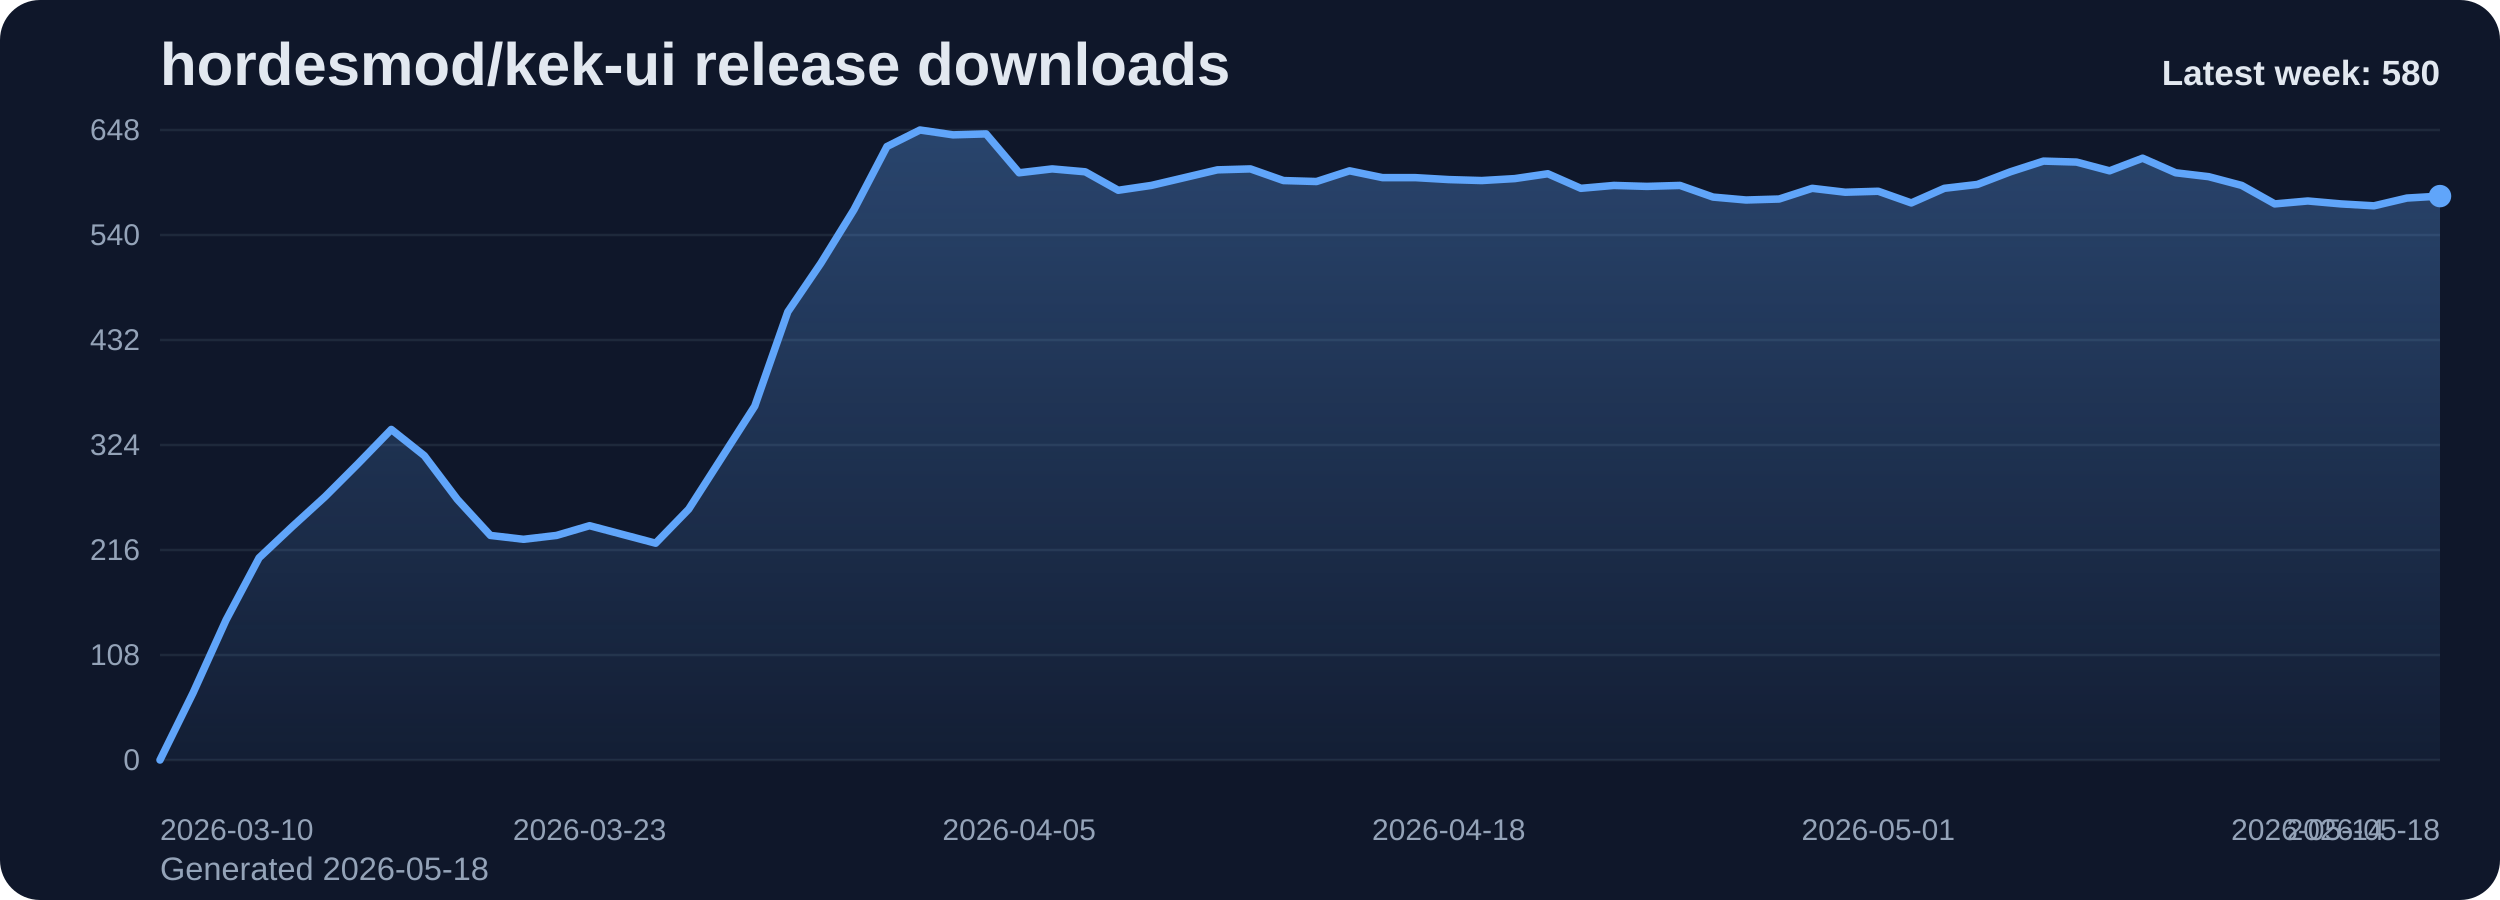
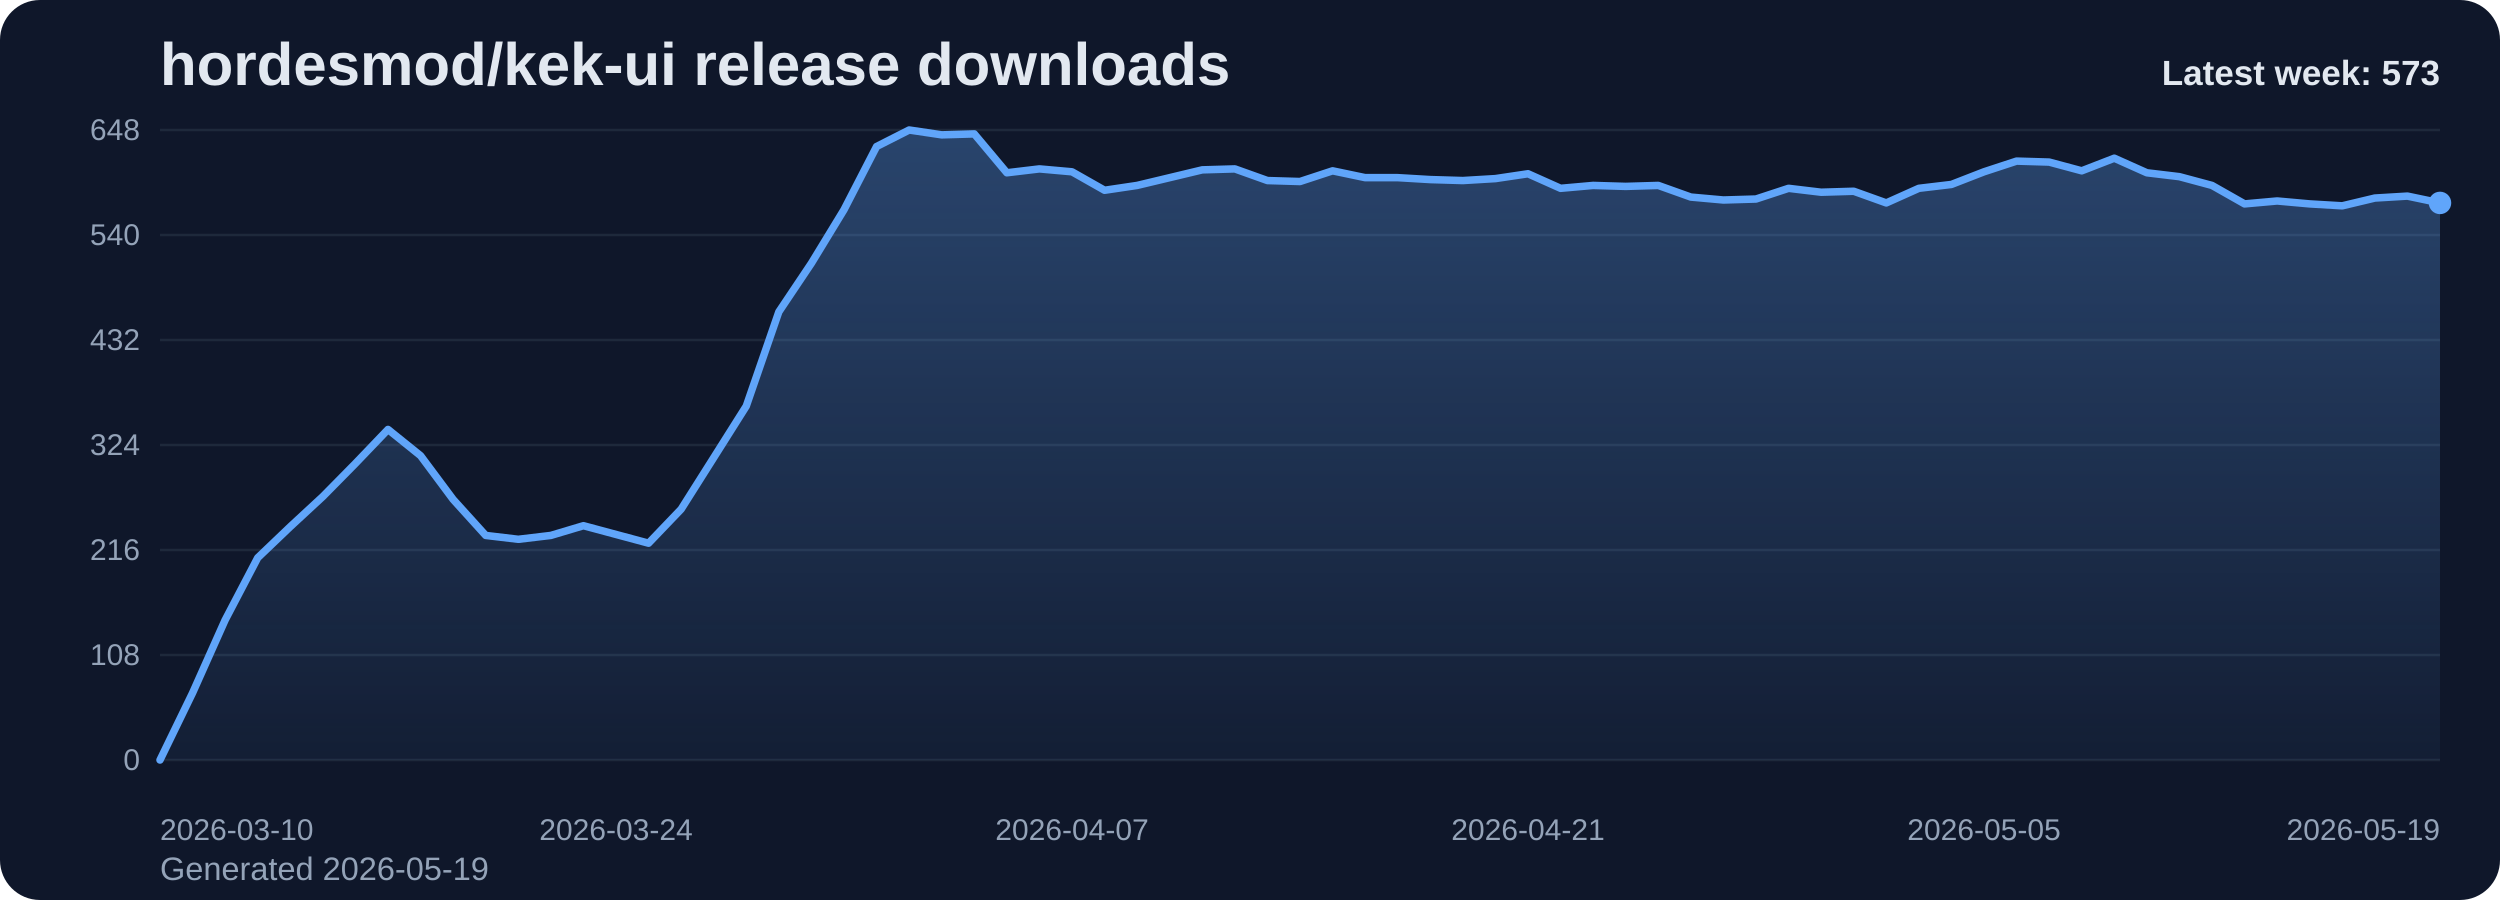
<svg xmlns="http://www.w3.org/2000/svg" viewBox="0 0 1000 360" role="img" aria-label="hordesmod/kek-ui release downloads chart">
  <defs>
    <linearGradient id="fill-weekly-slate" x1="0" y1="0" x2="0" y2="1">
      <stop offset="0%" stop-color="#60a5fa" stop-opacity="0.32" />
      <stop offset="100%" stop-color="#60a5fa" stop-opacity="0.05" />
    </linearGradient>
    <style>
      .bg { fill: #0f172a; }
      .title { font: 700 24px Arial, sans-serif; fill: #e2e8f0; }
      .sub { font: 400 13px Arial, sans-serif; fill: #94a3b8; }
      .grid { stroke: #1e293b; stroke-width: 1; }
      .axis { font: 400 12px Arial, sans-serif; fill: #94a3b8; }
      .line { fill: none; stroke: #60a5fa; stroke-width: 3; stroke-linecap: round; stroke-linejoin: round; }
      .dot { fill: #60a5fa; }
      .value { font: 600 11px Arial, sans-serif; fill: #cbd5e1; }
      .latest { font: 700 14px Arial, sans-serif; fill: #e2e8f0; }
    </style>
  </defs>
  <rect class="bg" x="0" y="0" width="1000" height="360" rx="16" />
  <text class="title" x="64" y="34">hordesmod/kek-ui release downloads</text>
-   <text class="sub" x="64" y="352">Generated 2026-05-18</text>
+   <text class="sub" x="64" y="352">Generated 2026-05-19</text>
  <line x1="64" y1="52.00" x2="976" y2="52.00" class="grid" />
  <text x="56" y="56.00" text-anchor="end" class="axis">648</text>
  <line x1="64" y1="94.00" x2="976" y2="94.00" class="grid" />
  <text x="56" y="98.00" text-anchor="end" class="axis">540</text>
  <line x1="64" y1="136.00" x2="976" y2="136.00" class="grid" />
  <text x="56" y="140.00" text-anchor="end" class="axis">432</text>
  <line x1="64" y1="178.00" x2="976" y2="178.00" class="grid" />
  <text x="56" y="182.00" text-anchor="end" class="axis">324</text>
  <line x1="64" y1="220.00" x2="976" y2="220.00" class="grid" />
  <text x="56" y="224.00" text-anchor="end" class="axis">216</text>
  <line x1="64" y1="262.00" x2="976" y2="262.00" class="grid" />
  <text x="56" y="266.00" text-anchor="end" class="axis">108</text>
  <line x1="64" y1="304.00" x2="976" y2="304.00" class="grid" />
  <text x="56" y="308.00" text-anchor="end" class="axis">0</text>
-   <path d="M 64.00 304 L 64.00 304.00 L 77.22 277.17 L 90.43 248.00 L 103.65 223.11 L 116.87 210.67 L 130.09 198.61 L 143.30 185.39 L 156.52 171.78 L 169.74 182.28 L 182.96 199.78 L 196.17 214.17 L 209.39 215.72 L 222.61 214.17 L 235.83 210.28 L 249.04 213.78 L 262.26 217.28 L 275.48 203.67 L 288.70 183.06 L 301.91 162.44 L 315.13 124.72 L 328.35 105.28 L 341.57 83.89 L 354.78 58.61 L 368.00 52.00 L 381.22 53.94 L 394.43 53.56 L 407.65 69.11 L 420.87 67.56 L 434.09 68.72 L 447.30 76.11 L 460.52 74.17 L 473.74 71.06 L 486.96 67.94 L 500.17 67.56 L 513.39 72.22 L 526.61 72.61 L 539.83 68.33 L 553.04 71.06 L 566.26 71.06 L 579.48 71.83 L 592.70 72.22 L 605.91 71.44 L 619.13 69.50 L 632.35 75.33 L 645.57 74.17 L 658.78 74.56 L 672.00 74.17 L 685.22 78.83 L 698.43 80.00 L 711.65 79.61 L 724.87 75.33 L 738.09 76.89 L 751.30 76.50 L 764.52 81.17 L 777.74 75.33 L 790.96 73.78 L 804.17 68.72 L 817.39 64.44 L 830.61 64.83 L 843.83 68.33 L 857.04 63.28 L 870.26 69.11 L 883.48 70.67 L 896.70 74.17 L 909.91 81.56 L 923.13 80.39 L 936.35 81.56 L 949.57 82.33 L 962.78 79.22 L 976.00 78.44 L 976.00 304 Z" fill="url(#fill-weekly-slate)" />
-   <polyline class="line" points="64.00,304.00 77.22,277.17 90.43,248.00 103.65,223.11 116.87,210.67 130.09,198.61 143.30,185.39 156.52,171.78 169.74,182.28 182.96,199.78 196.17,214.17 209.39,215.72 222.61,214.17 235.83,210.28 249.04,213.78 262.26,217.28 275.48,203.67 288.70,183.06 301.91,162.44 315.13,124.72 328.35,105.28 341.57,83.89 354.78,58.61 368.00,52.00 381.22,53.94 394.43,53.56 407.65,69.11 420.87,67.56 434.09,68.72 447.30,76.11 460.52,74.17 473.74,71.06 486.96,67.94 500.17,67.56 513.39,72.22 526.61,72.61 539.83,68.33 553.04,71.06 566.26,71.06 579.48,71.83 592.70,72.22 605.91,71.44 619.13,69.50 632.35,75.33 645.57,74.17 658.78,74.56 672.00,74.17 685.22,78.83 698.43,80.00 711.65,79.61 724.87,75.33 738.09,76.89 751.30,76.50 764.52,81.17 777.74,75.33 790.96,73.78 804.17,68.72 817.39,64.44 830.61,64.83 843.83,68.33 857.04,63.28 870.26,69.11 883.48,70.67 896.70,74.17 909.91,81.56 923.13,80.39 936.35,81.56 949.57,82.33 962.78,79.22 976.00,78.44" />
-   <circle class="dot" cx="976.00" cy="78.44" r="4.5" />
+   <path d="M 64.00 304 L 64.00 304.00 L 77.03 277.17 L 90.06 248.00 L 103.09 223.11 L 116.11 210.67 L 129.14 198.61 L 142.17 185.39 L 155.20 171.78 L 168.23 182.28 L 181.26 199.78 L 194.29 214.17 L 207.31 215.72 L 220.34 214.17 L 233.37 210.28 L 246.40 213.78 L 259.43 217.28 L 272.46 203.67 L 285.49 183.06 L 298.51 162.44 L 311.54 124.72 L 324.57 105.28 L 337.60 83.89 L 350.63 58.61 L 363.66 52.00 L 376.69 53.94 L 389.71 53.56 L 402.74 69.11 L 415.77 67.56 L 428.80 68.72 L 441.83 76.11 L 454.86 74.17 L 467.89 71.06 L 480.91 67.94 L 493.94 67.56 L 506.97 72.22 L 520.00 72.61 L 533.03 68.33 L 546.06 71.06 L 559.09 71.06 L 572.11 71.83 L 585.14 72.22 L 598.17 71.44 L 611.20 69.50 L 624.23 75.33 L 637.26 74.17 L 650.29 74.56 L 663.31 74.17 L 676.34 78.83 L 689.37 80.00 L 702.40 79.61 L 715.43 75.33 L 728.46 76.89 L 741.49 76.50 L 754.51 81.17 L 767.54 75.33 L 780.57 73.78 L 793.60 68.72 L 806.63 64.44 L 819.66 64.83 L 832.69 68.33 L 845.71 63.28 L 858.74 69.11 L 871.77 70.67 L 884.80 74.17 L 897.83 81.56 L 910.86 80.39 L 923.89 81.56 L 936.91 82.33 L 949.94 79.22 L 962.97 78.44 L 976.00 81.17 L 976.00 304 Z" fill="url(#fill-weekly-slate)" />
+   <polyline class="line" points="64.00,304.00 77.03,277.17 90.06,248.00 103.09,223.11 116.11,210.67 129.14,198.61 142.17,185.39 155.20,171.78 168.23,182.28 181.26,199.78 194.29,214.17 207.31,215.72 220.34,214.17 233.37,210.28 246.40,213.78 259.43,217.28 272.46,203.67 285.49,183.06 298.51,162.44 311.54,124.72 324.57,105.28 337.60,83.89 350.63,58.61 363.66,52.00 376.69,53.94 389.71,53.56 402.74,69.11 415.77,67.56 428.80,68.72 441.83,76.11 454.86,74.17 467.89,71.06 480.91,67.94 493.94,67.56 506.97,72.22 520.00,72.61 533.03,68.33 546.06,71.06 559.09,71.06 572.11,71.83 585.14,72.22 598.17,71.44 611.20,69.50 624.23,75.33 637.26,74.17 650.29,74.56 663.31,74.17 676.34,78.83 689.37,80.00 702.40,79.61 715.43,75.33 728.46,76.89 741.49,76.50 754.51,81.17 767.54,75.33 780.57,73.78 793.60,68.72 806.63,64.44 819.66,64.83 832.69,68.33 845.71,63.28 858.74,69.11 871.77,70.67 884.80,74.17 897.83,81.56 910.86,80.39 923.89,81.56 936.91,82.33 949.94,79.22 962.97,78.44 976.00,81.17" />
+   <circle class="dot" cx="976.00" cy="81.17" r="4.5" />
  <text class="axis" x="64.00" y="336" text-anchor="start">2026-03-10</text>
-   <text class="axis" x="235.83" y="336" text-anchor="middle">2026-03-23</text>
-   <text class="axis" x="407.65" y="336" text-anchor="middle">2026-04-05</text>
-   <text class="axis" x="579.48" y="336" text-anchor="middle">2026-04-18</text>
-   <text class="axis" x="751.30" y="336" text-anchor="middle">2026-05-01</text>
-   <text class="axis" x="923.13" y="336" text-anchor="middle">2026-05-14</text>
-   <text class="axis" x="976.00" y="336" text-anchor="end">2026-05-18</text>
-   <text class="latest" x="976" y="34" text-anchor="end">Latest week: 580</text>
+   <text class="axis" x="246.40" y="336" text-anchor="middle">2026-03-24</text>
+   <text class="axis" x="428.80" y="336" text-anchor="middle">2026-04-07</text>
+   <text class="axis" x="611.20" y="336" text-anchor="middle">2026-04-21</text>
+   <text class="axis" x="793.60" y="336" text-anchor="middle">2026-05-05</text>
+   <text class="axis" x="976.00" y="336" text-anchor="end">2026-05-19</text>
+   <text class="latest" x="976" y="34" text-anchor="end">Latest week: 573</text>
</svg>
